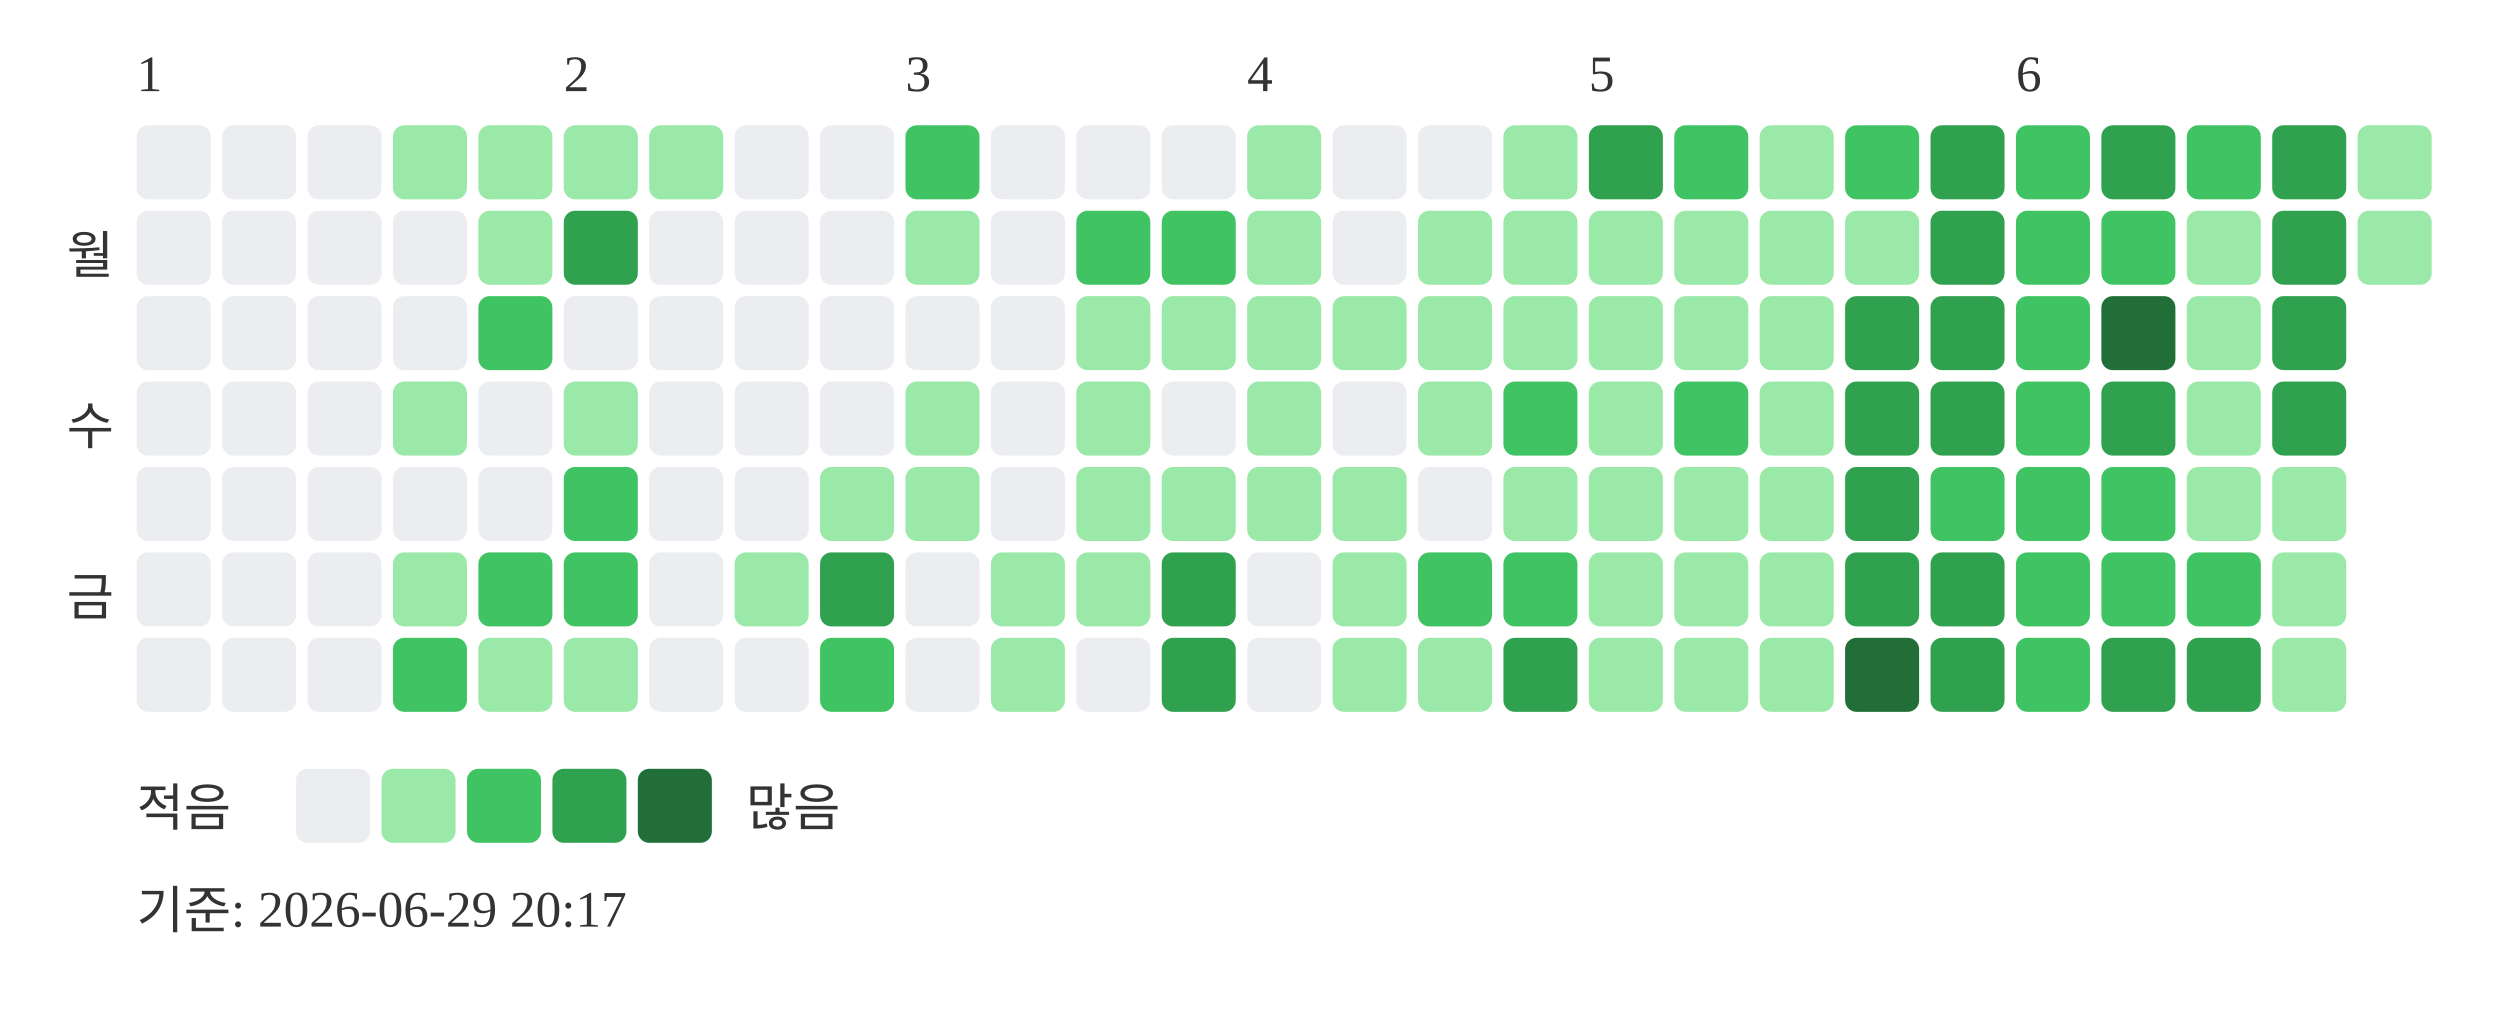
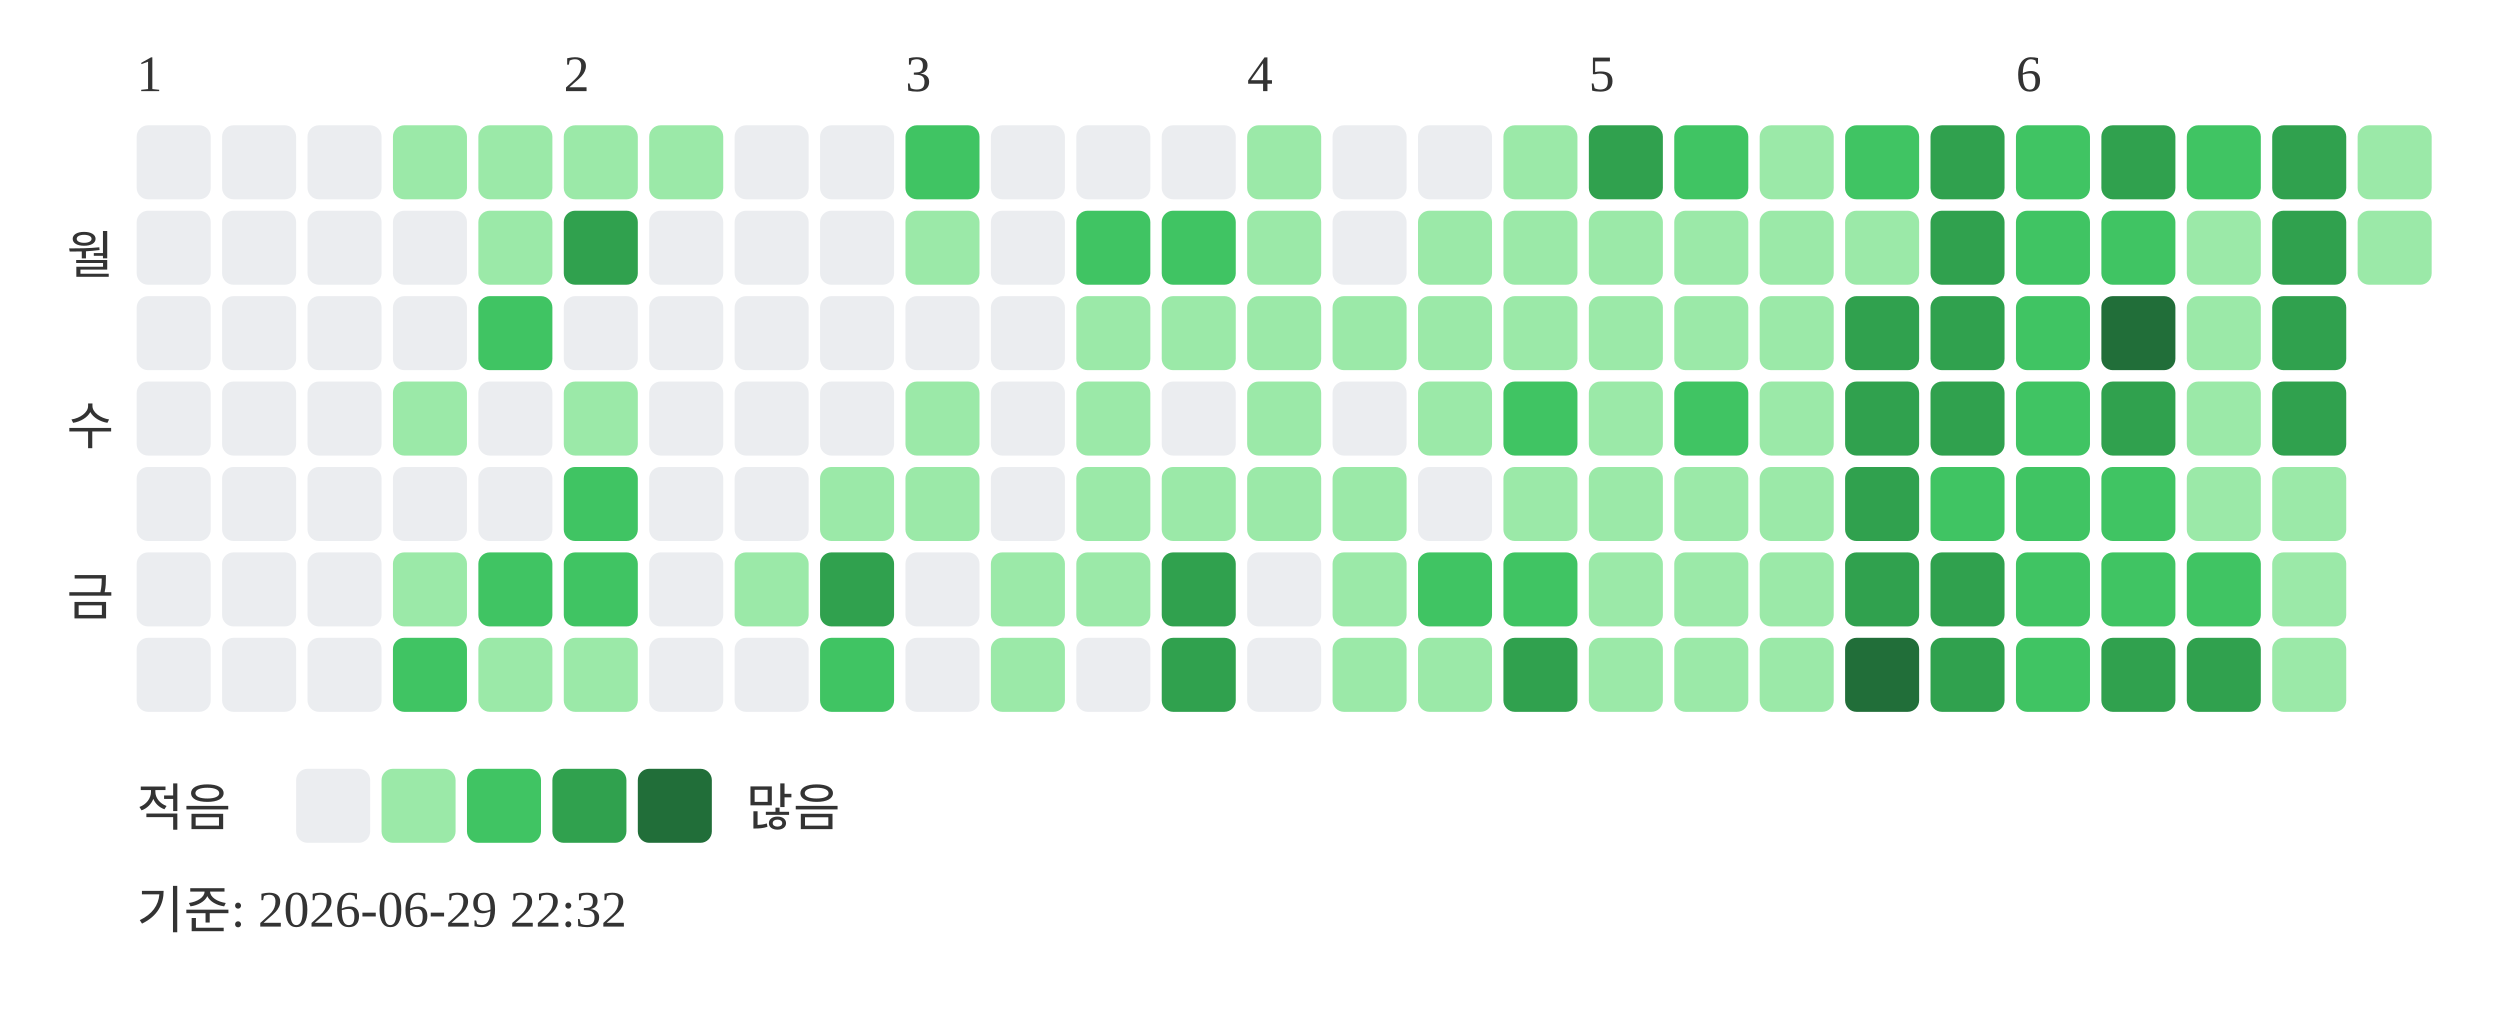
<svg xmlns="http://www.w3.org/2000/svg" width="439" height="181">
  <text x="24" y="16" font-size="9" fill="#333333">1</text>
  <text x="99" y="16" font-size="9" fill="#333333">2</text>
  <text x="159" y="16" font-size="9" fill="#333333">3</text>
  <text x="219" y="16" font-size="9" fill="#333333">4</text>
  <text x="279" y="16" font-size="9" fill="#333333">5</text>
  <text x="354" y="16" font-size="9" fill="#333333">6</text>
  <text x="20" y="48" text-anchor="end" font-size="9" fill="#333333">월</text>
  <text x="20" y="78" text-anchor="end" font-size="9" fill="#333333">수</text>
  <text x="20" y="108" text-anchor="end" font-size="9" fill="#333333">금</text>
  <rect x="24" y="22" width="13" height="13" rx="2" fill="#ebedf0" />
  <rect x="24" y="37" width="13" height="13" rx="2" fill="#ebedf0" />
  <rect x="24" y="52" width="13" height="13" rx="2" fill="#ebedf0" />
  <rect x="24" y="67" width="13" height="13" rx="2" fill="#ebedf0" />
  <rect x="24" y="82" width="13" height="13" rx="2" fill="#ebedf0" />
  <rect x="24" y="97" width="13" height="13" rx="2" fill="#ebedf0" />
  <rect x="24" y="112" width="13" height="13" rx="2" fill="#ebedf0" />
  <rect x="39" y="22" width="13" height="13" rx="2" fill="#ebedf0" />
  <rect x="39" y="37" width="13" height="13" rx="2" fill="#ebedf0" />
  <rect x="39" y="52" width="13" height="13" rx="2" fill="#ebedf0" />
  <rect x="39" y="67" width="13" height="13" rx="2" fill="#ebedf0" />
  <rect x="39" y="82" width="13" height="13" rx="2" fill="#ebedf0" />
  <rect x="39" y="97" width="13" height="13" rx="2" fill="#ebedf0" />
  <rect x="39" y="112" width="13" height="13" rx="2" fill="#ebedf0" />
  <rect x="54" y="22" width="13" height="13" rx="2" fill="#ebedf0" />
  <rect x="54" y="37" width="13" height="13" rx="2" fill="#ebedf0" />
  <rect x="54" y="52" width="13" height="13" rx="2" fill="#ebedf0" />
  <rect x="54" y="67" width="13" height="13" rx="2" fill="#ebedf0" />
  <rect x="54" y="82" width="13" height="13" rx="2" fill="#ebedf0" />
  <rect x="54" y="97" width="13" height="13" rx="2" fill="#ebedf0" />
  <rect x="54" y="112" width="13" height="13" rx="2" fill="#ebedf0" />
  <rect x="69" y="22" width="13" height="13" rx="2" fill="#9be9a8" />
  <rect x="69" y="37" width="13" height="13" rx="2" fill="#ebedf0" />
  <rect x="69" y="52" width="13" height="13" rx="2" fill="#ebedf0" />
  <rect x="69" y="67" width="13" height="13" rx="2" fill="#9be9a8" />
  <rect x="69" y="82" width="13" height="13" rx="2" fill="#ebedf0" />
  <rect x="69" y="97" width="13" height="13" rx="2" fill="#9be9a8" />
  <rect x="69" y="112" width="13" height="13" rx="2" fill="#40c463" />
  <rect x="84" y="22" width="13" height="13" rx="2" fill="#9be9a8" />
  <rect x="84" y="37" width="13" height="13" rx="2" fill="#9be9a8" />
  <rect x="84" y="52" width="13" height="13" rx="2" fill="#40c463" />
  <rect x="84" y="67" width="13" height="13" rx="2" fill="#ebedf0" />
  <rect x="84" y="82" width="13" height="13" rx="2" fill="#ebedf0" />
  <rect x="84" y="97" width="13" height="13" rx="2" fill="#40c463" />
  <rect x="84" y="112" width="13" height="13" rx="2" fill="#9be9a8" />
  <rect x="99" y="22" width="13" height="13" rx="2" fill="#9be9a8" />
  <rect x="99" y="37" width="13" height="13" rx="2" fill="#30a14e" />
  <rect x="99" y="52" width="13" height="13" rx="2" fill="#ebedf0" />
  <rect x="99" y="67" width="13" height="13" rx="2" fill="#9be9a8" />
  <rect x="99" y="82" width="13" height="13" rx="2" fill="#40c463" />
  <rect x="99" y="97" width="13" height="13" rx="2" fill="#40c463" />
  <rect x="99" y="112" width="13" height="13" rx="2" fill="#9be9a8" />
  <rect x="114" y="22" width="13" height="13" rx="2" fill="#9be9a8" />
  <rect x="114" y="37" width="13" height="13" rx="2" fill="#ebedf0" />
  <rect x="114" y="52" width="13" height="13" rx="2" fill="#ebedf0" />
  <rect x="114" y="67" width="13" height="13" rx="2" fill="#ebedf0" />
  <rect x="114" y="82" width="13" height="13" rx="2" fill="#ebedf0" />
  <rect x="114" y="97" width="13" height="13" rx="2" fill="#ebedf0" />
  <rect x="114" y="112" width="13" height="13" rx="2" fill="#ebedf0" />
  <rect x="129" y="22" width="13" height="13" rx="2" fill="#ebedf0" />
  <rect x="129" y="37" width="13" height="13" rx="2" fill="#ebedf0" />
  <rect x="129" y="52" width="13" height="13" rx="2" fill="#ebedf0" />
  <rect x="129" y="67" width="13" height="13" rx="2" fill="#ebedf0" />
  <rect x="129" y="82" width="13" height="13" rx="2" fill="#ebedf0" />
  <rect x="129" y="97" width="13" height="13" rx="2" fill="#9be9a8" />
  <rect x="129" y="112" width="13" height="13" rx="2" fill="#ebedf0" />
  <rect x="144" y="22" width="13" height="13" rx="2" fill="#ebedf0" />
  <rect x="144" y="37" width="13" height="13" rx="2" fill="#ebedf0" />
  <rect x="144" y="52" width="13" height="13" rx="2" fill="#ebedf0" />
  <rect x="144" y="67" width="13" height="13" rx="2" fill="#ebedf0" />
  <rect x="144" y="82" width="13" height="13" rx="2" fill="#9be9a8" />
  <rect x="144" y="97" width="13" height="13" rx="2" fill="#30a14e" />
  <rect x="144" y="112" width="13" height="13" rx="2" fill="#40c463" />
  <rect x="159" y="22" width="13" height="13" rx="2" fill="#40c463" />
  <rect x="159" y="37" width="13" height="13" rx="2" fill="#9be9a8" />
  <rect x="159" y="52" width="13" height="13" rx="2" fill="#ebedf0" />
  <rect x="159" y="67" width="13" height="13" rx="2" fill="#9be9a8" />
  <rect x="159" y="82" width="13" height="13" rx="2" fill="#9be9a8" />
  <rect x="159" y="97" width="13" height="13" rx="2" fill="#ebedf0" />
  <rect x="159" y="112" width="13" height="13" rx="2" fill="#ebedf0" />
  <rect x="174" y="22" width="13" height="13" rx="2" fill="#ebedf0" />
  <rect x="174" y="37" width="13" height="13" rx="2" fill="#ebedf0" />
  <rect x="174" y="52" width="13" height="13" rx="2" fill="#ebedf0" />
  <rect x="174" y="67" width="13" height="13" rx="2" fill="#ebedf0" />
  <rect x="174" y="82" width="13" height="13" rx="2" fill="#ebedf0" />
  <rect x="174" y="97" width="13" height="13" rx="2" fill="#9be9a8" />
  <rect x="174" y="112" width="13" height="13" rx="2" fill="#9be9a8" />
  <rect x="189" y="22" width="13" height="13" rx="2" fill="#ebedf0" />
  <rect x="189" y="37" width="13" height="13" rx="2" fill="#40c463" />
  <rect x="189" y="52" width="13" height="13" rx="2" fill="#9be9a8" />
  <rect x="189" y="67" width="13" height="13" rx="2" fill="#9be9a8" />
  <rect x="189" y="82" width="13" height="13" rx="2" fill="#9be9a8" />
  <rect x="189" y="97" width="13" height="13" rx="2" fill="#9be9a8" />
  <rect x="189" y="112" width="13" height="13" rx="2" fill="#ebedf0" />
  <rect x="204" y="22" width="13" height="13" rx="2" fill="#ebedf0" />
  <rect x="204" y="37" width="13" height="13" rx="2" fill="#40c463" />
  <rect x="204" y="52" width="13" height="13" rx="2" fill="#9be9a8" />
  <rect x="204" y="67" width="13" height="13" rx="2" fill="#ebedf0" />
  <rect x="204" y="82" width="13" height="13" rx="2" fill="#9be9a8" />
  <rect x="204" y="97" width="13" height="13" rx="2" fill="#30a14e" />
  <rect x="204" y="112" width="13" height="13" rx="2" fill="#30a14e" />
  <rect x="219" y="22" width="13" height="13" rx="2" fill="#9be9a8" />
  <rect x="219" y="37" width="13" height="13" rx="2" fill="#9be9a8" />
  <rect x="219" y="52" width="13" height="13" rx="2" fill="#9be9a8" />
  <rect x="219" y="67" width="13" height="13" rx="2" fill="#9be9a8" />
  <rect x="219" y="82" width="13" height="13" rx="2" fill="#9be9a8" />
  <rect x="219" y="97" width="13" height="13" rx="2" fill="#ebedf0" />
  <rect x="219" y="112" width="13" height="13" rx="2" fill="#ebedf0" />
  <rect x="234" y="22" width="13" height="13" rx="2" fill="#ebedf0" />
  <rect x="234" y="37" width="13" height="13" rx="2" fill="#ebedf0" />
  <rect x="234" y="52" width="13" height="13" rx="2" fill="#9be9a8" />
  <rect x="234" y="67" width="13" height="13" rx="2" fill="#ebedf0" />
  <rect x="234" y="82" width="13" height="13" rx="2" fill="#9be9a8" />
  <rect x="234" y="97" width="13" height="13" rx="2" fill="#9be9a8" />
  <rect x="234" y="112" width="13" height="13" rx="2" fill="#9be9a8" />
  <rect x="249" y="22" width="13" height="13" rx="2" fill="#ebedf0" />
  <rect x="249" y="37" width="13" height="13" rx="2" fill="#9be9a8" />
  <rect x="249" y="52" width="13" height="13" rx="2" fill="#9be9a8" />
  <rect x="249" y="67" width="13" height="13" rx="2" fill="#9be9a8" />
  <rect x="249" y="82" width="13" height="13" rx="2" fill="#ebedf0" />
  <rect x="249" y="97" width="13" height="13" rx="2" fill="#40c463" />
  <rect x="249" y="112" width="13" height="13" rx="2" fill="#9be9a8" />
  <rect x="264" y="22" width="13" height="13" rx="2" fill="#9be9a8" />
  <rect x="264" y="37" width="13" height="13" rx="2" fill="#9be9a8" />
  <rect x="264" y="52" width="13" height="13" rx="2" fill="#9be9a8" />
  <rect x="264" y="67" width="13" height="13" rx="2" fill="#40c463" />
  <rect x="264" y="82" width="13" height="13" rx="2" fill="#9be9a8" />
  <rect x="264" y="97" width="13" height="13" rx="2" fill="#40c463" />
  <rect x="264" y="112" width="13" height="13" rx="2" fill="#30a14e" />
  <rect x="279" y="22" width="13" height="13" rx="2" fill="#30a14e" />
  <rect x="279" y="37" width="13" height="13" rx="2" fill="#9be9a8" />
  <rect x="279" y="52" width="13" height="13" rx="2" fill="#9be9a8" />
  <rect x="279" y="67" width="13" height="13" rx="2" fill="#9be9a8" />
  <rect x="279" y="82" width="13" height="13" rx="2" fill="#9be9a8" />
  <rect x="279" y="97" width="13" height="13" rx="2" fill="#9be9a8" />
  <rect x="279" y="112" width="13" height="13" rx="2" fill="#9be9a8" />
  <rect x="294" y="22" width="13" height="13" rx="2" fill="#40c463" />
  <rect x="294" y="37" width="13" height="13" rx="2" fill="#9be9a8" />
  <rect x="294" y="52" width="13" height="13" rx="2" fill="#9be9a8" />
  <rect x="294" y="67" width="13" height="13" rx="2" fill="#40c463" />
  <rect x="294" y="82" width="13" height="13" rx="2" fill="#9be9a8" />
  <rect x="294" y="97" width="13" height="13" rx="2" fill="#9be9a8" />
  <rect x="294" y="112" width="13" height="13" rx="2" fill="#9be9a8" />
  <rect x="309" y="22" width="13" height="13" rx="2" fill="#9be9a8" />
  <rect x="309" y="37" width="13" height="13" rx="2" fill="#9be9a8" />
  <rect x="309" y="52" width="13" height="13" rx="2" fill="#9be9a8" />
  <rect x="309" y="67" width="13" height="13" rx="2" fill="#9be9a8" />
  <rect x="309" y="82" width="13" height="13" rx="2" fill="#9be9a8" />
  <rect x="309" y="97" width="13" height="13" rx="2" fill="#9be9a8" />
  <rect x="309" y="112" width="13" height="13" rx="2" fill="#9be9a8" />
  <rect x="324" y="22" width="13" height="13" rx="2" fill="#40c463" />
  <rect x="324" y="37" width="13" height="13" rx="2" fill="#9be9a8" />
  <rect x="324" y="52" width="13" height="13" rx="2" fill="#30a14e" />
  <rect x="324" y="67" width="13" height="13" rx="2" fill="#30a14e" />
  <rect x="324" y="82" width="13" height="13" rx="2" fill="#30a14e" />
  <rect x="324" y="97" width="13" height="13" rx="2" fill="#30a14e" />
  <rect x="324" y="112" width="13" height="13" rx="2" fill="#216e39" />
  <rect x="339" y="22" width="13" height="13" rx="2" fill="#30a14e" />
  <rect x="339" y="37" width="13" height="13" rx="2" fill="#30a14e" />
  <rect x="339" y="52" width="13" height="13" rx="2" fill="#30a14e" />
  <rect x="339" y="67" width="13" height="13" rx="2" fill="#30a14e" />
  <rect x="339" y="82" width="13" height="13" rx="2" fill="#40c463" />
  <rect x="339" y="97" width="13" height="13" rx="2" fill="#30a14e" />
  <rect x="339" y="112" width="13" height="13" rx="2" fill="#30a14e" />
  <rect x="354" y="22" width="13" height="13" rx="2" fill="#40c463" />
  <rect x="354" y="37" width="13" height="13" rx="2" fill="#40c463" />
  <rect x="354" y="52" width="13" height="13" rx="2" fill="#40c463" />
  <rect x="354" y="67" width="13" height="13" rx="2" fill="#40c463" />
  <rect x="354" y="82" width="13" height="13" rx="2" fill="#40c463" />
  <rect x="354" y="97" width="13" height="13" rx="2" fill="#40c463" />
  <rect x="354" y="112" width="13" height="13" rx="2" fill="#40c463" />
  <rect x="369" y="22" width="13" height="13" rx="2" fill="#30a14e" />
  <rect x="369" y="37" width="13" height="13" rx="2" fill="#40c463" />
  <rect x="369" y="52" width="13" height="13" rx="2" fill="#216e39" />
  <rect x="369" y="67" width="13" height="13" rx="2" fill="#30a14e" />
  <rect x="369" y="82" width="13" height="13" rx="2" fill="#40c463" />
  <rect x="369" y="97" width="13" height="13" rx="2" fill="#40c463" />
  <rect x="369" y="112" width="13" height="13" rx="2" fill="#30a14e" />
  <rect x="384" y="22" width="13" height="13" rx="2" fill="#40c463" />
  <rect x="384" y="37" width="13" height="13" rx="2" fill="#9be9a8" />
  <rect x="384" y="52" width="13" height="13" rx="2" fill="#9be9a8" />
  <rect x="384" y="67" width="13" height="13" rx="2" fill="#9be9a8" />
  <rect x="384" y="82" width="13" height="13" rx="2" fill="#9be9a8" />
  <rect x="384" y="97" width="13" height="13" rx="2" fill="#40c463" />
  <rect x="384" y="112" width="13" height="13" rx="2" fill="#30a14e" />
  <rect x="399" y="22" width="13" height="13" rx="2" fill="#30a14e" />
  <rect x="399" y="37" width="13" height="13" rx="2" fill="#30a14e" />
  <rect x="399" y="52" width="13" height="13" rx="2" fill="#30a14e" />
  <rect x="399" y="67" width="13" height="13" rx="2" fill="#30a14e" />
  <rect x="399" y="82" width="13" height="13" rx="2" fill="#9be9a8" />
  <rect x="399" y="97" width="13" height="13" rx="2" fill="#9be9a8" />
  <rect x="399" y="112" width="13" height="13" rx="2" fill="#9be9a8" />
  <rect x="414" y="22" width="13" height="13" rx="2" fill="#9be9a8" />
  <rect x="414" y="37" width="13" height="13" rx="2" fill="#9be9a8" />
  <text x="24" y="145" font-size="9" fill="#333333">적음</text>
  <rect x="52" y="135" width="13" height="13" rx="2" fill="#ebedf0" />
  <rect x="67" y="135" width="13" height="13" rx="2" fill="#9be9a8" />
  <rect x="82" y="135" width="13" height="13" rx="2" fill="#40c463" />
  <rect x="97" y="135" width="13" height="13" rx="2" fill="#30a14e" />
  <rect x="112" y="135" width="13" height="13" rx="2" fill="#216e39" />
  <text x="131" y="145" font-size="9" fill="#333333">많음</text>
-   <text x="24" y="163" font-size="9" fill="#333333">기준: 2026-06-29 20:17</text>
+   <text x="24" y="163" font-size="9" fill="#333333">기준: 2026-06-29 22:32</text>
</svg>
